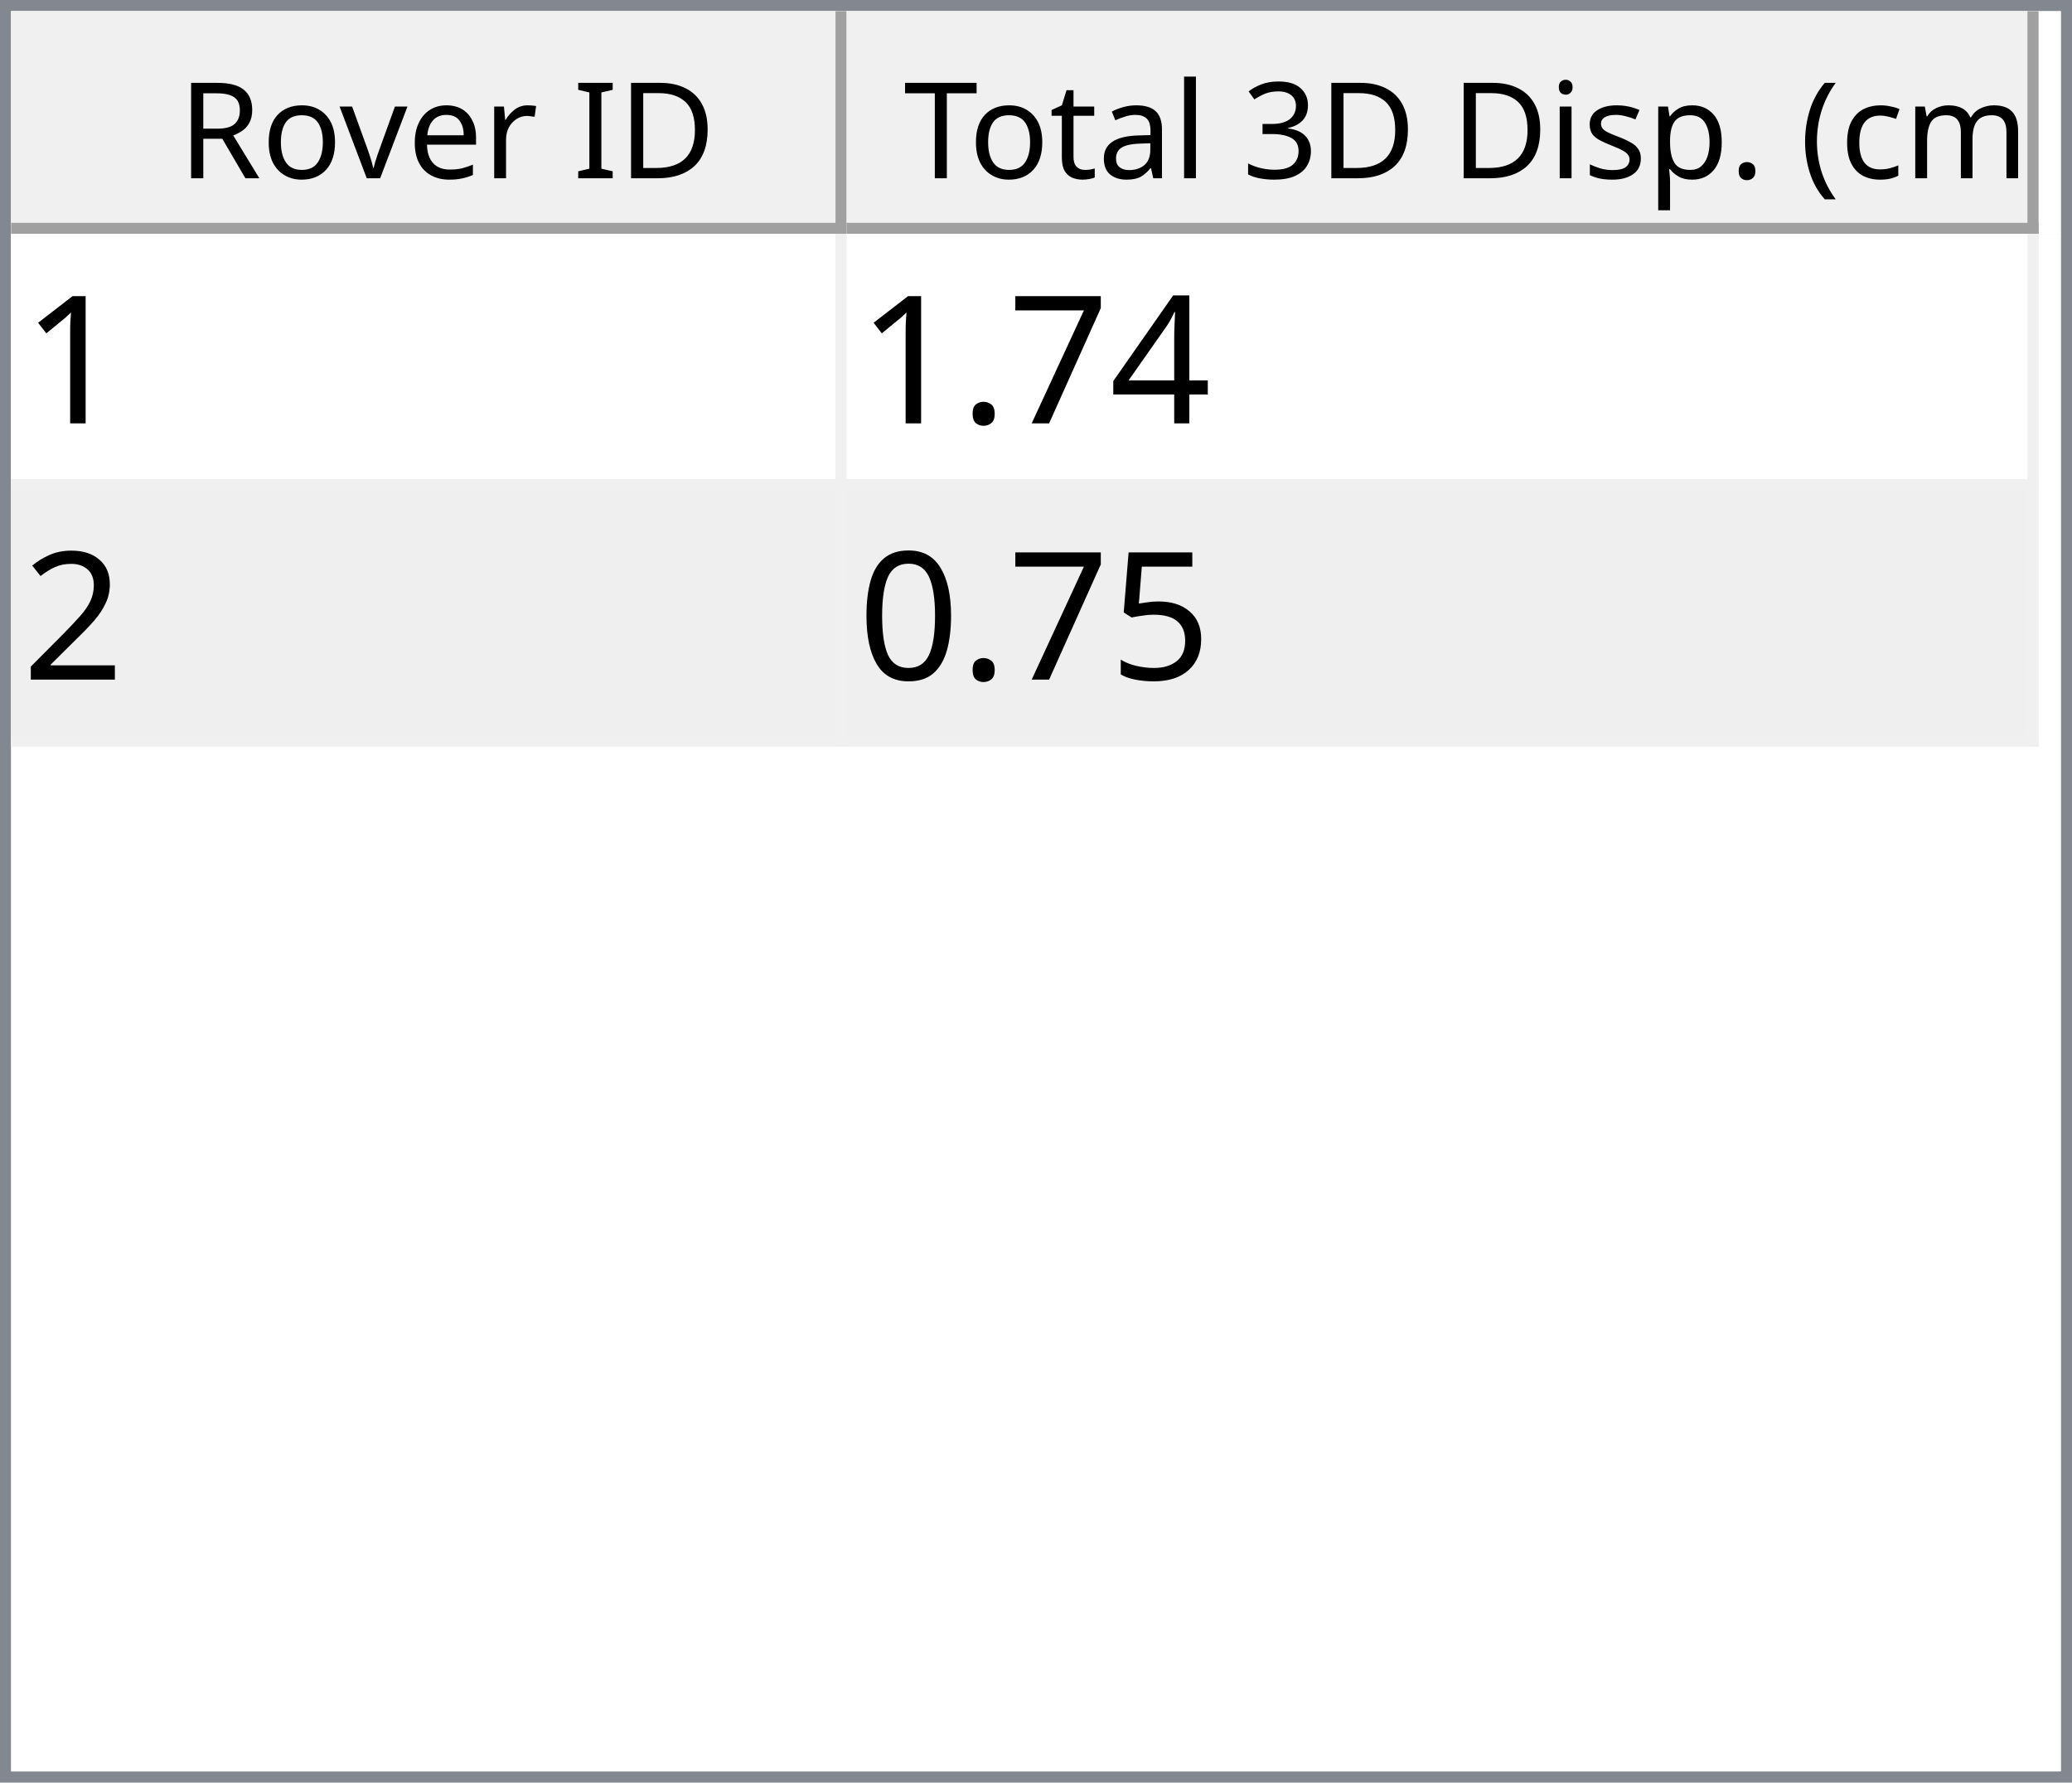
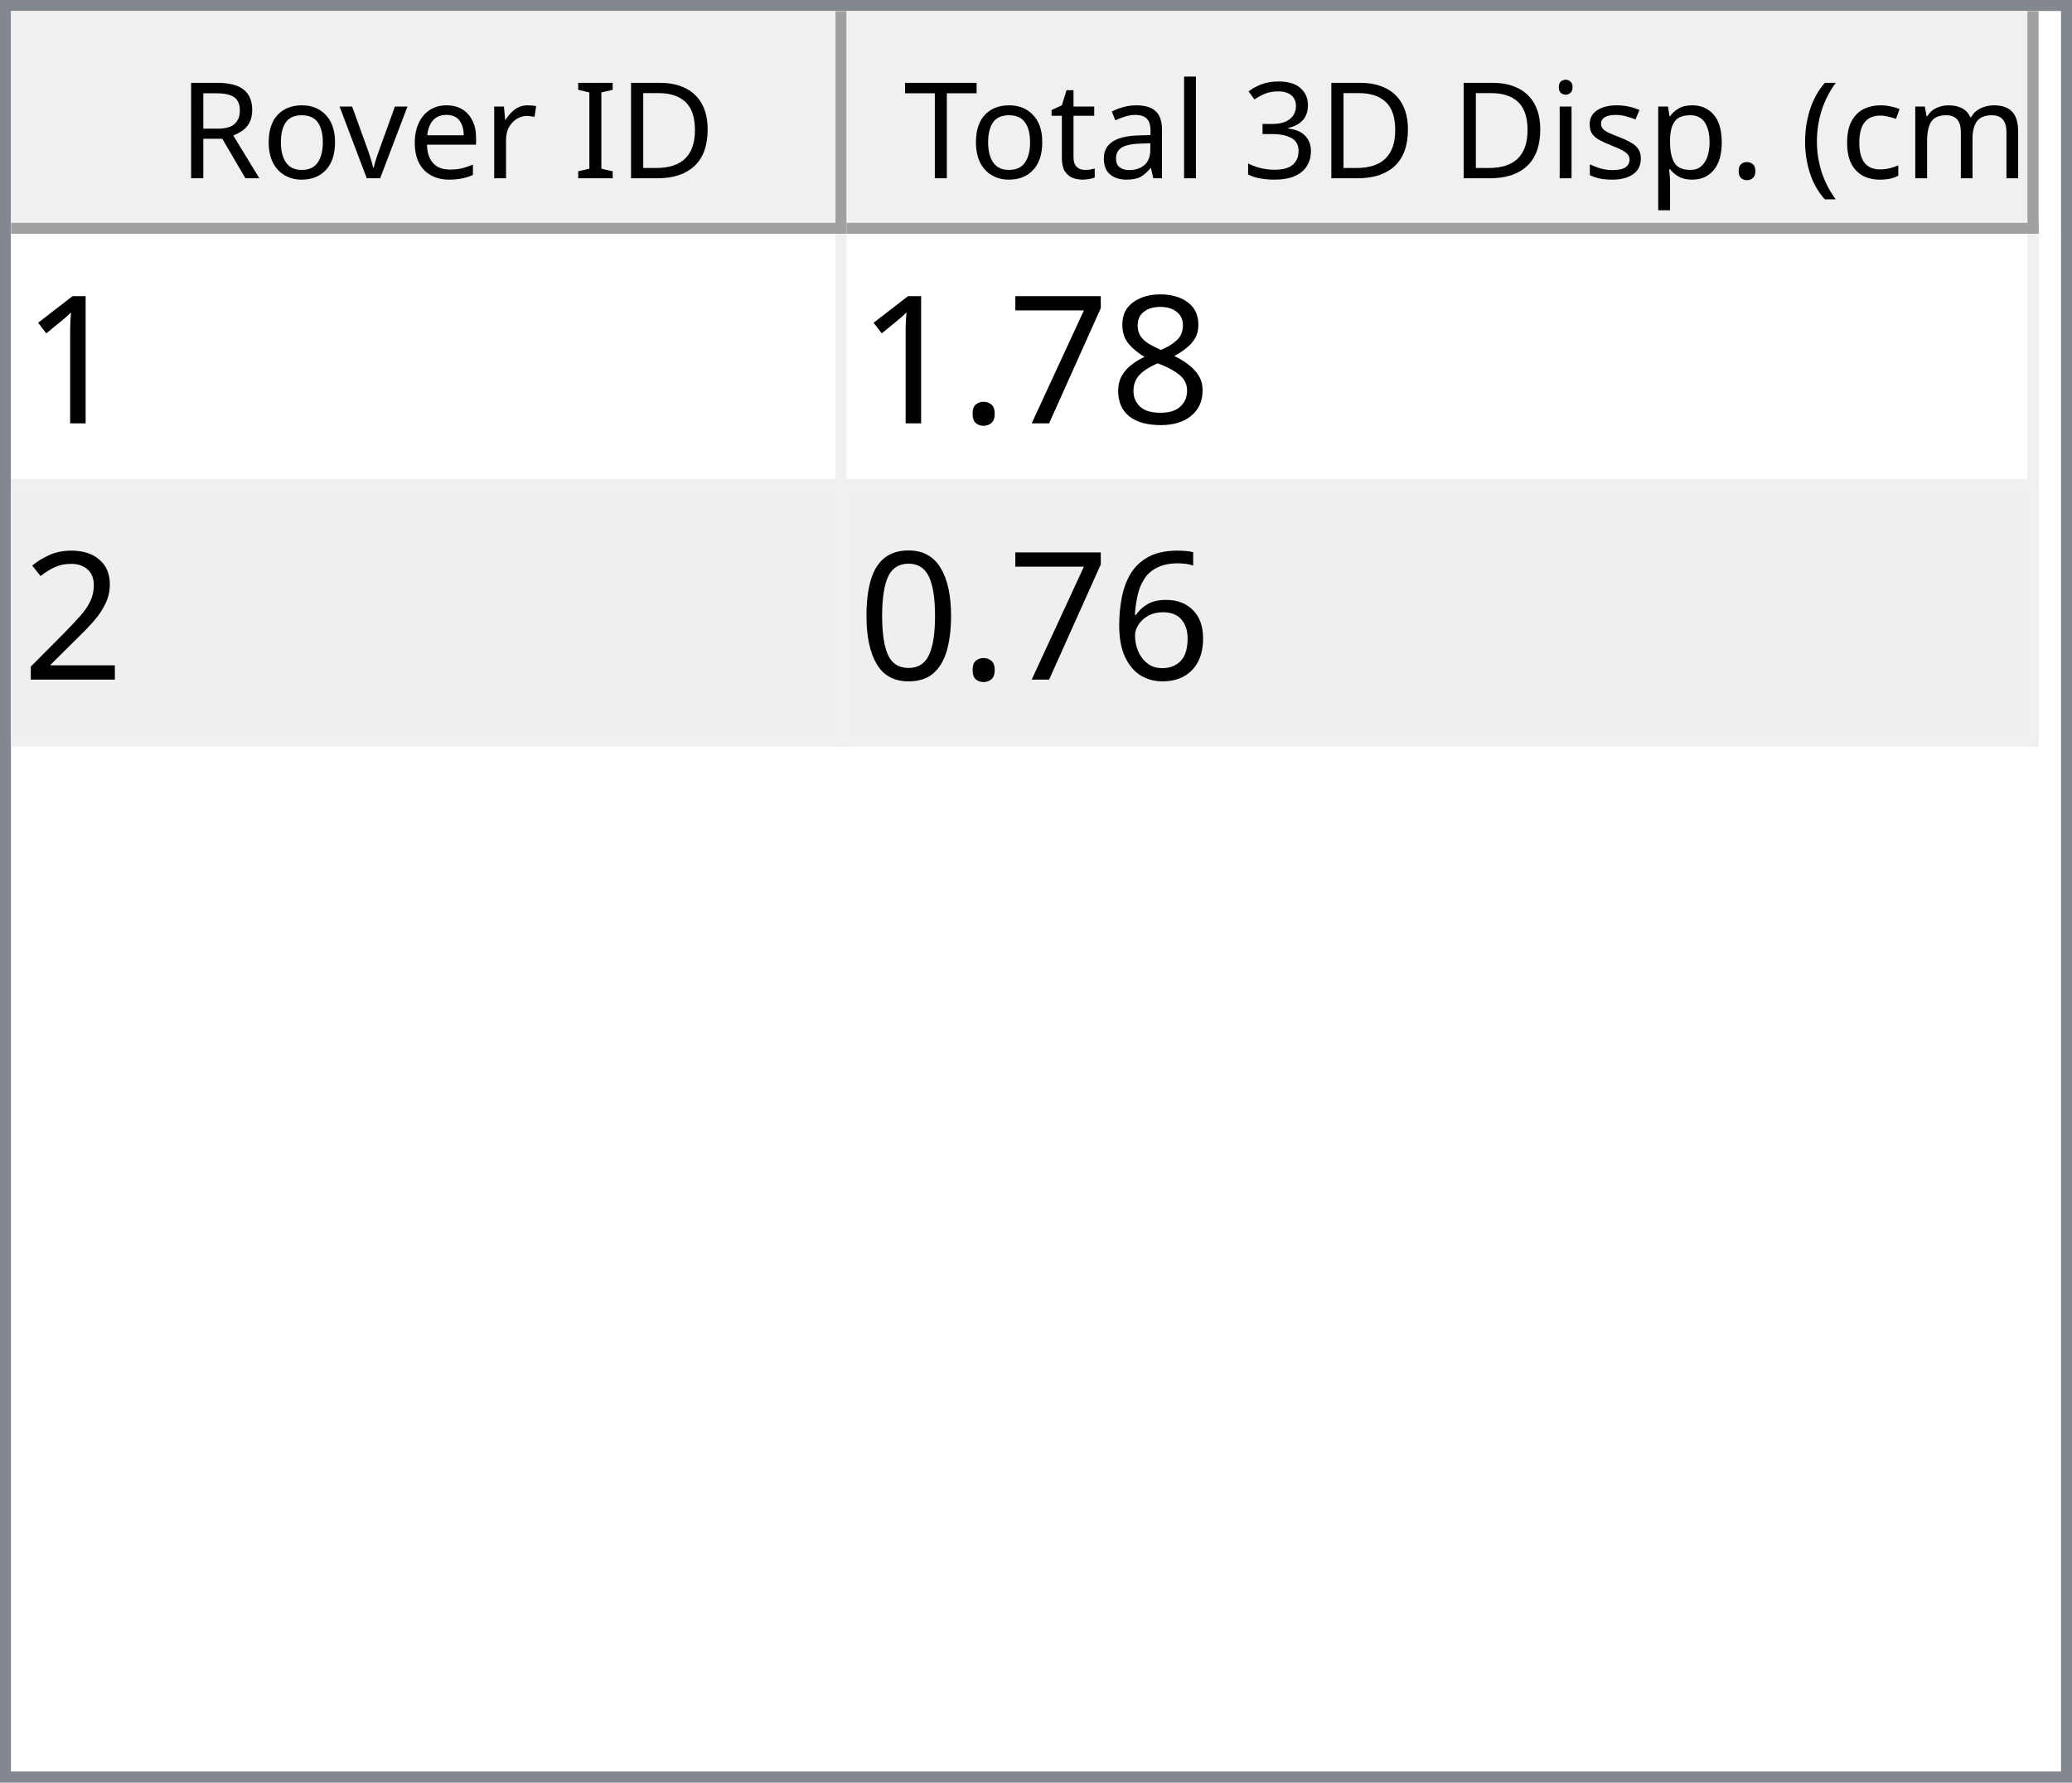
<svg xmlns="http://www.w3.org/2000/svg" style="fill-opacity:1; color-rendering:auto; color-interpolation:auto; text-rendering:auto; stroke:black; stroke-linecap:square; stroke-miterlimit:10; shape-rendering:auto; stroke-opacity:1; fill:black; stroke-dasharray:none; font-weight:normal; stroke-width:1; font-family:'Dialog'; font-style:normal; stroke-linejoin:miter; font-size:12px; stroke-dashoffset:0; image-rendering:auto;" width="186" height="160">
  <defs id="genericDefs" />
  <g>
    <defs id="defs1">
      <clipPath clipPathUnits="userSpaceOnUse" id="clipPath1">
        <path d="M0 0 L186 0 L186 160 L0 160 L0 0 Z" />
      </clipPath>
      <clipPath clipPathUnits="userSpaceOnUse" id="clipPath2">
        <path d="M0 0 L0 160 L186 160 L186 0 Z" />
      </clipPath>
      <clipPath clipPathUnits="userSpaceOnUse" id="clipPath3">
        <path d="M0 0 L0 20 L184 20 L184 0 Z" />
      </clipPath>
      <clipPath clipPathUnits="userSpaceOnUse" id="clipPath4">
        <path d="M0 0 L0 20 L75 20 L75 0 Z" />
      </clipPath>
      <clipPath clipPathUnits="userSpaceOnUse" id="clipPath5">
        <path d="M1 1 L1 19 L74 19 L74 1 Z" />
      </clipPath>
      <clipPath clipPathUnits="userSpaceOnUse" id="clipPath6">
        <path d="M0 0 L0 18 L73 18 L73 0 Z" />
      </clipPath>
      <clipPath clipPathUnits="userSpaceOnUse" id="clipPath7">
        <path d="M-0.5 -0.5 L-0.5 19.5 L74.5 19.5 L74.5 -0.5 Z" />
      </clipPath>
      <clipPath clipPathUnits="userSpaceOnUse" id="clipPath8">
        <path d="M0 0 L0 20 L107 20 L107 0 Z" />
      </clipPath>
      <clipPath clipPathUnits="userSpaceOnUse" id="clipPath9">
        <path d="M1 1 L1 19 L106 19 L106 1 Z" />
      </clipPath>
      <clipPath clipPathUnits="userSpaceOnUse" id="clipPath10">
        <path d="M0 0 L0 18 L105 18 L105 0 Z" />
      </clipPath>
      <clipPath clipPathUnits="userSpaceOnUse" id="clipPath11">
        <path d="M-0.5 -0.5 L-0.5 19.5 L106.5 19.5 L106.5 -0.5 Z" />
      </clipPath>
      <clipPath clipPathUnits="userSpaceOnUse" id="clipPath12">
        <path d="M0 0 L0 138 L184 138 L184 0 Z" />
      </clipPath>
      <clipPath clipPathUnits="userSpaceOnUse" id="clipPath13">
        <path d="M0 0 L0 46 L182 46 L182 0 Z" />
      </clipPath>
      <clipPath clipPathUnits="userSpaceOnUse" id="clipPath14">
        <path d="M-0.5 -0.5 L-0.5 45.5 L181.5 45.5 L181.5 -0.5 Z" />
      </clipPath>
      <clipPath clipPathUnits="userSpaceOnUse" id="clipPath15">
        <path d="M0 0 L0 22 L74 22 L74 0 Z" />
      </clipPath>
      <clipPath clipPathUnits="userSpaceOnUse" id="clipPath16">
        <path d="M0 0 L0 22 L106 22 L106 0 Z" />
      </clipPath>
      <font horiz-adv-x="64.551" id="font1">
        <font-face ascent="107.91" descent="25.098" units-per-em="100" style="font-style:normal; font-family:Segoe UI; font-weight:normal;" />
        <missing-glyph horiz-adv-x="64.551" d="M8.109 0 L8.109 68.266 L56.453 68.266 L56.453 0 L8.109 0 ZM15.328 7.234 L49.219 7.234 L49.219 61.031 L15.328 61.031 L15.328 7.234 Z" />
        <glyph unicode="D" horiz-adv-x="70.117" d="M9.188 0 L9.188 70.016 L28.516 70.016 Q65.531 70.016 65.531 35.891 Q65.531 19.672 55.25 9.836 Q44.969 0 27.734 0 L9.188 0 ZM17.391 62.594 L17.391 7.422 L27.828 7.422 Q41.609 7.422 49.273 14.797 Q56.938 22.172 56.938 35.688 Q56.938 62.594 28.328 62.594 L17.391 62.594 Z" />
        <glyph unicode="I" horiz-adv-x="26.611" d="M17.391 0 L9.188 0 L9.188 70.016 L17.391 70.016 L17.391 0 Z" />
        <glyph unicode=" " horiz-adv-x="27.393" d="" />
        <glyph unicode="r" horiz-adv-x="34.766" d="M34.188 41.891 Q32.078 43.5 28.125 43.5 Q23 43.5 19.555 38.672 Q16.109 33.844 16.109 25.484 L16.109 0 L8.109 0 L8.109 50 L16.109 50 L16.109 39.703 L16.312 39.703 Q18.016 44.969 21.531 47.922 Q25.047 50.875 29.391 50.875 Q32.516 50.875 34.188 50.203 L34.188 41.891 Z" />
        <glyph unicode="e" horiz-adv-x="52.295" d="M48.297 23 L12.984 23 Q13.188 14.656 17.484 10.109 Q21.781 5.562 29.297 5.562 Q37.75 5.562 44.828 11.141 L44.828 3.609 Q38.234 -1.172 27.391 -1.172 Q16.797 -1.172 10.742 5.641 Q4.688 12.453 4.688 24.812 Q4.688 36.469 11.305 43.82 Q17.922 51.172 27.734 51.172 Q37.547 51.172 42.922 44.828 Q48.297 38.484 48.297 27.203 L48.297 23 ZM40.094 29.781 Q40.047 36.719 36.75 40.578 Q33.453 44.438 27.594 44.438 Q21.922 44.438 17.969 40.383 Q14.016 36.328 13.094 29.781 L40.094 29.781 Z" />
        <glyph unicode="v" horiz-adv-x="47.9" d="M47.406 50 L27.484 0 L19.625 0 L0.688 50 L9.469 50 L22.172 13.672 Q23.578 9.672 23.922 6.688 L24.125 6.688 Q24.609 10.453 25.688 13.484 L38.969 50 L47.406 50 Z" />
        <glyph unicode="o" horiz-adv-x="58.594" d="M29 -1.172 Q17.922 -1.172 11.305 5.836 Q4.688 12.844 4.688 24.422 Q4.688 37.016 11.57 44.094 Q18.453 51.172 30.172 51.172 Q41.359 51.172 47.633 44.289 Q53.906 37.406 53.906 25.203 Q53.906 13.234 47.141 6.031 Q40.375 -1.172 29 -1.172 ZM29.594 44.438 Q21.875 44.438 17.383 39.188 Q12.891 33.938 12.891 24.703 Q12.891 15.828 17.43 10.695 Q21.969 5.562 29.594 5.562 Q37.359 5.562 41.531 10.594 Q45.703 15.625 45.703 24.906 Q45.703 34.281 41.531 39.359 Q37.359 44.438 29.594 44.438 Z" />
        <glyph unicode="R" horiz-adv-x="59.814" d="M59.375 0 L49.609 0 L37.891 19.625 Q36.281 22.359 34.766 24.289 Q33.25 26.219 31.664 27.438 Q30.078 28.656 28.25 29.219 Q26.422 29.781 24.125 29.781 L17.391 29.781 L17.391 0 L9.188 0 L9.188 70.016 L30.078 70.016 Q34.672 70.016 38.555 68.867 Q42.438 67.719 45.289 65.375 Q48.141 63.031 49.758 59.547 Q51.375 56.062 51.375 51.375 Q51.375 47.703 50.273 44.656 Q49.172 41.609 47.148 39.211 Q45.125 36.812 42.266 35.133 Q39.406 33.453 35.844 32.516 L35.844 32.328 Q37.594 31.547 38.891 30.547 Q40.188 29.547 41.359 28.18 Q42.531 26.812 43.68 25.078 Q44.828 23.344 46.234 21.047 L59.375 0 ZM17.391 62.594 L17.391 37.203 L28.516 37.203 Q31.594 37.203 34.203 38.133 Q36.812 39.062 38.719 40.797 Q40.625 42.531 41.703 45.047 Q42.781 47.562 42.781 50.688 Q42.781 56.297 39.141 59.445 Q35.5 62.594 28.609 62.594 L17.391 62.594 Z" />
        <glyph unicode=")" horiz-adv-x="30.176" d="M8.297 -15.922 L1.172 -15.922 Q16.406 2.344 16.406 26.812 Q16.406 51.469 1.078 70.016 L8.297 70.016 Q23.531 52.156 23.531 26.703 Q23.531 1.375 8.297 -15.922 Z" />
        <glyph unicode="m" horiz-adv-x="86.133" d="M79.109 0 L71.094 0 L71.094 28.719 Q71.094 37.016 68.531 40.727 Q65.969 44.438 59.906 44.438 Q54.781 44.438 51.195 39.75 Q47.609 35.062 47.609 28.516 L47.609 0 L39.594 0 L39.594 29.688 Q39.594 44.438 28.219 44.438 Q22.953 44.438 19.531 40.016 Q16.109 35.594 16.109 28.516 L16.109 0 L8.109 0 L8.109 50 L16.109 50 L16.109 42.094 L16.312 42.094 Q21.625 51.172 31.844 51.172 Q36.969 51.172 40.773 48.312 Q44.578 45.453 46 40.828 Q51.562 51.172 62.594 51.172 Q79.109 51.172 79.109 30.812 L79.109 0 Z" />
        <glyph unicode="c" horiz-adv-x="46.191" d="M42.188 2.297 Q36.422 -1.172 28.516 -1.172 Q17.828 -1.172 11.258 5.789 Q4.688 12.75 4.688 23.828 Q4.688 36.188 11.766 43.68 Q18.844 51.172 30.672 51.172 Q37.25 51.172 42.281 48.734 L42.281 40.531 Q36.719 44.438 30.375 44.438 Q22.703 44.438 17.797 38.945 Q12.891 33.453 12.891 24.516 Q12.891 15.719 17.508 10.641 Q22.125 5.562 29.891 5.562 Q36.422 5.562 42.188 9.906 L42.188 2.297 Z" />
        <glyph unicode="(" horiz-adv-x="30.176" d="M29.109 -15.922 L21.969 -15.922 Q6.844 1.375 6.844 26.703 Q6.844 52.156 21.969 70.016 L29.203 70.016 Q13.875 51.469 13.875 26.812 Q13.875 2.344 29.109 -15.922 Z" />
        <glyph unicode="." horiz-adv-x="21.68" d="M10.891 -1.078 Q8.641 -1.078 7.055 0.539 Q5.469 2.156 5.469 4.391 Q5.469 6.641 7.055 8.273 Q8.641 9.906 10.891 9.906 Q13.188 9.906 14.797 8.273 Q16.406 6.641 16.406 4.391 Q16.406 2.156 14.797 0.539 Q13.188 -1.078 10.891 -1.078 Z" />
        <glyph unicode="p" horiz-adv-x="58.789" d="M16.312 7.234 L16.109 7.234 L16.109 -23 L8.109 -23 L8.109 50 L16.109 50 L16.109 41.219 L16.312 41.219 Q22.219 51.172 33.594 51.172 Q43.266 51.172 48.688 44.461 Q54.109 37.75 54.109 26.469 Q54.109 13.922 48 6.375 Q41.891 -1.172 31.297 -1.172 Q21.578 -1.172 16.312 7.234 ZM16.109 27.391 L16.109 20.406 Q16.109 14.203 20.141 9.883 Q24.172 5.562 30.375 5.562 Q37.641 5.562 41.773 11.133 Q45.906 16.703 45.906 26.609 Q45.906 34.969 42.047 39.703 Q38.188 44.438 31.594 44.438 Q24.609 44.438 20.359 39.578 Q16.109 34.719 16.109 27.391 Z" />
        <glyph unicode="s" horiz-adv-x="42.432" d="M5.078 1.812 L5.078 10.406 Q11.625 5.562 19.484 5.562 Q30.031 5.562 30.031 12.594 Q30.031 14.594 29.125 15.992 Q28.219 17.391 26.68 18.461 Q25.141 19.531 23.07 20.383 Q21 21.234 18.609 22.172 Q15.281 23.484 12.766 24.828 Q10.25 26.172 8.57 27.859 Q6.891 29.547 6.031 31.695 Q5.172 33.844 5.172 36.719 Q5.172 40.234 6.789 42.945 Q8.406 45.656 11.086 47.484 Q13.766 49.312 17.211 50.242 Q20.656 51.172 24.312 51.172 Q30.812 51.172 35.938 48.922 L35.938 40.828 Q30.422 44.438 23.25 44.438 Q21 44.438 19.195 43.922 Q17.391 43.406 16.094 42.477 Q14.797 41.547 14.086 40.258 Q13.375 38.969 13.375 37.406 Q13.375 35.453 14.086 34.133 Q14.797 32.812 16.164 31.789 Q17.531 30.766 19.484 29.938 Q21.438 29.109 23.922 28.125 Q27.25 26.859 29.883 25.516 Q32.516 24.172 34.375 22.484 Q36.234 20.797 37.234 18.602 Q38.234 16.406 38.234 13.375 Q38.234 9.672 36.602 6.938 Q34.969 4.203 32.234 2.398 Q29.5 0.594 25.93 -0.289 Q22.359 -1.172 18.453 -1.172 Q10.75 -1.172 5.078 1.812 Z" />
        <glyph unicode="i" horiz-adv-x="24.219" d="M12.203 62.703 Q10.062 62.703 8.547 64.164 Q7.031 65.625 7.031 67.875 Q7.031 70.125 8.547 71.609 Q10.062 73.094 12.203 73.094 Q14.406 73.094 15.945 71.609 Q17.484 70.125 17.484 67.875 Q17.484 65.719 15.945 64.211 Q14.406 62.703 12.203 62.703 ZM16.109 0 L8.109 0 L8.109 50 L16.109 50 L16.109 0 Z" />
        <glyph unicode="3" horiz-adv-x="53.906" d="M46.531 19.828 Q46.531 15.094 44.75 11.211 Q42.969 7.328 39.719 4.57 Q36.469 1.812 31.93 0.297 Q27.391 -1.219 21.922 -1.219 Q11.922 -1.219 6 2.594 L6 11.188 Q13.094 5.609 22.219 5.609 Q25.875 5.609 28.828 6.539 Q31.781 7.469 33.906 9.227 Q36.031 10.984 37.18 13.477 Q38.328 15.969 38.328 19.094 Q38.328 32.812 18.797 32.812 L12.984 32.812 L12.984 39.594 L18.5 39.594 Q35.797 39.594 35.797 52.484 Q35.797 64.406 22.609 64.406 Q15.188 64.406 8.688 59.422 L8.688 67.188 Q15.375 71.188 24.609 71.188 Q29 71.188 32.57 69.969 Q36.141 68.75 38.68 66.555 Q41.219 64.359 42.609 61.281 Q44 58.203 44 54.5 Q44 40.672 30.031 36.719 L30.031 36.531 Q33.594 36.141 36.625 34.797 Q39.656 33.453 41.852 31.305 Q44.047 29.156 45.289 26.25 Q46.531 23.344 46.531 19.828 Z" />
        <glyph unicode="l" horiz-adv-x="24.219" d="M16.109 0 L8.109 0 L8.109 74.031 L16.109 74.031 L16.109 0 Z" />
        <glyph unicode="a" horiz-adv-x="50.879" d="M43.891 0 L35.891 0 L35.891 7.812 L35.688 7.812 Q30.469 -1.172 20.312 -1.172 Q12.844 -1.172 8.617 2.781 Q4.391 6.734 4.391 13.281 Q4.391 27.297 20.906 29.594 L35.891 31.688 Q35.891 44.438 25.594 44.438 Q16.547 44.438 9.281 38.281 L9.281 46.484 Q16.656 51.172 26.266 51.172 Q43.891 51.172 43.891 32.516 L43.891 0 ZM35.891 25.297 L23.828 23.641 Q18.266 22.859 15.43 20.875 Q12.594 18.891 12.594 13.875 Q12.594 10.203 15.211 7.883 Q17.828 5.562 22.172 5.562 Q28.125 5.562 32.008 9.742 Q35.891 13.922 35.891 20.312 L35.891 25.297 Z" />
        <glyph unicode="t" horiz-adv-x="33.887" d="M31.297 0.484 Q28.469 -1.078 23.828 -1.078 Q10.688 -1.078 10.688 13.578 L10.688 43.172 L2.094 43.172 L2.094 50 L10.688 50 L10.688 62.203 L18.703 64.797 L18.703 50 L31.297 50 L31.297 43.172 L18.703 43.172 L18.703 14.984 Q18.703 9.969 20.414 7.82 Q22.125 5.672 26.078 5.672 Q29.109 5.672 31.297 7.328 L31.297 0.484 Z" />
        <glyph unicode="T" horiz-adv-x="52.393" d="M50.594 62.594 L30.375 62.594 L30.375 0 L22.172 0 L22.172 62.594 L2 62.594 L2 70.016 L50.594 70.016 L50.594 62.594 Z" />
      </font>
      <font horiz-adv-x="75.0" id="font2">
        <font-face ascent="100.537" descent="21.973" units-per-em="100" style="font-style:normal; font-family:sans-serif; font-weight:normal;" />
        <missing-glyph horiz-adv-x="75.0" d="M12.5 0 L12.5 62.5 L62.5 62.5 L62.5 0 L12.5 0 ZM14.062 1.562 L60.938 1.562 L60.938 60.938 L14.062 60.938 L14.062 1.562 Z" />
        <glyph unicode="1" horiz-adv-x="55.615" d="M37.25 0 L28.469 0 L28.469 56 Q25.297 52.984 20.141 49.953 Q14.984 46.922 10.891 45.406 L10.891 53.906 Q18.266 57.375 23.781 62.305 Q29.297 67.234 31.594 71.875 L37.25 71.875 L37.25 0 Z" />
-         <glyph unicode="4" horiz-adv-x="55.615" d="M32.328 0 L32.328 17.141 L1.266 17.141 L1.266 25.203 L33.938 71.578 L41.109 71.578 L41.109 25.203 L50.781 25.203 L50.781 17.141 L41.109 17.141 L41.109 0 L32.328 0 ZM32.328 25.203 L32.328 57.469 L9.906 25.203 L32.328 25.203 Z" />
+         <glyph unicode="8" horiz-adv-x="55.615" d="M17.672 38.812 Q12.203 40.828 9.57 44.539 Q6.938 48.25 6.938 53.422 Q6.938 61.234 12.555 66.555 Q18.172 71.875 27.484 71.875 Q36.859 71.875 42.578 66.43 Q48.297 60.984 48.297 53.172 Q48.297 48.188 45.68 44.508 Q43.062 40.828 37.75 38.812 Q44.344 36.672 47.781 31.883 Q51.219 27.094 51.219 20.453 Q51.219 11.281 44.727 5.031 Q38.234 -1.219 27.641 -1.219 Q17.047 -1.219 10.547 5.055 Q4.047 11.328 4.047 20.703 Q4.047 27.688 7.594 32.398 Q11.141 37.109 17.672 38.812 ZM15.922 53.719 Q15.922 48.641 19.195 45.414 Q22.469 42.188 27.688 42.188 Q32.766 42.188 36.016 45.383 Q39.266 48.578 39.266 53.219 Q39.266 58.062 35.914 61.359 Q32.562 64.656 27.594 64.656 Q22.562 64.656 19.242 61.43 Q15.922 58.203 15.922 53.719 ZM13.094 20.656 Q13.094 16.891 14.875 13.375 Q16.656 9.859 20.172 7.93 Q23.688 6 27.734 6 Q34.031 6 38.133 10.055 Q42.234 14.109 42.234 20.359 Q42.234 26.703 38.016 30.859 Q33.797 35.016 27.438 35.016 Q21.234 35.016 17.164 30.914 Q13.094 26.812 13.094 20.656 Z" />
        <glyph unicode="7" horiz-adv-x="55.615" d="M4.734 62.203 L4.734 70.656 L51.078 70.656 L51.078 63.812 Q44.234 56.547 37.523 44.484 Q30.812 32.422 27.156 19.672 Q24.516 10.688 23.781 0 L14.75 0 Q14.891 8.453 18.062 20.414 Q21.234 32.375 27.172 43.484 Q33.109 54.594 39.797 62.203 L4.734 62.203 Z" />
        <glyph unicode="." horiz-adv-x="27.783" d="M9.078 0 L9.078 10.016 L19.094 10.016 L19.094 0 L9.078 0 Z" />
        <glyph unicode="2" horiz-adv-x="55.615" d="M50.344 8.453 L50.344 0 L3.031 0 Q2.938 3.172 4.047 6.109 Q5.859 10.938 9.836 15.625 Q13.812 20.312 21.344 26.469 Q33.016 36.031 37.117 41.625 Q41.219 47.219 41.219 52.203 Q41.219 57.422 37.477 61.008 Q33.734 64.594 27.734 64.594 Q21.391 64.594 17.578 60.789 Q13.766 56.984 13.719 50.25 L4.688 51.172 Q5.609 61.281 11.664 66.578 Q17.719 71.875 27.938 71.875 Q38.234 71.875 44.242 66.164 Q50.25 60.453 50.25 52 Q50.25 47.703 48.492 43.555 Q46.734 39.406 42.656 34.812 Q38.578 30.219 29.109 22.219 Q21.188 15.578 18.945 13.211 Q16.703 10.844 15.234 8.453 L50.344 8.453 Z" />
-         <glyph unicode="5" horiz-adv-x="55.615" d="M4.156 18.75 L13.375 19.531 Q14.406 12.797 18.141 9.398 Q21.875 6 27.156 6 Q33.5 6 37.891 10.789 Q42.281 15.578 42.281 23.484 Q42.281 31 38.062 35.352 Q33.844 39.703 27 39.703 Q22.75 39.703 19.336 37.773 Q15.922 35.844 13.969 32.766 L5.719 33.844 L12.641 70.609 L48.25 70.609 L48.25 62.203 L19.672 62.203 L15.828 42.969 Q22.266 47.469 29.344 47.469 Q38.719 47.469 45.164 40.969 Q51.609 34.469 51.609 24.266 Q51.609 14.547 45.953 7.469 Q39.062 -1.219 27.156 -1.219 Q17.391 -1.219 11.211 4.25 Q5.031 9.719 4.156 18.75 Z" />
+         <glyph unicode="6" horiz-adv-x="55.615" d="M49.75 54.047 L41.016 53.375 Q39.844 58.547 37.703 60.891 Q34.125 64.656 28.906 64.656 Q24.703 64.656 21.531 62.312 Q17.391 59.281 14.992 53.469 Q12.594 47.656 12.5 36.922 Q15.672 41.75 20.266 44.094 Q24.859 46.438 29.891 46.438 Q38.672 46.438 44.852 39.969 Q51.031 33.5 51.031 23.25 Q51.031 16.5 48.125 10.719 Q45.219 4.938 40.141 1.859 Q35.062 -1.219 28.609 -1.219 Q17.625 -1.219 10.695 6.859 Q3.766 14.938 3.766 33.5 Q3.766 54.25 11.422 63.672 Q18.109 71.875 29.438 71.875 Q37.891 71.875 43.289 67.141 Q48.688 62.406 49.75 54.047 ZM13.875 23.188 Q13.875 18.656 15.797 14.508 Q17.719 10.359 21.188 8.18 Q24.656 6 28.469 6 Q34.031 6 38.039 10.492 Q42.047 14.984 42.047 22.703 Q42.047 30.125 38.086 34.398 Q34.125 38.672 28.125 38.672 Q22.172 38.672 18.023 34.398 Q13.875 30.125 13.875 23.188 Z" />
        <glyph unicode="0" horiz-adv-x="55.615" d="M4.156 35.297 Q4.156 48 6.766 55.742 Q9.375 63.484 14.523 67.68 Q19.672 71.875 27.484 71.875 Q33.25 71.875 37.594 69.555 Q41.938 67.234 44.773 62.867 Q47.609 58.5 49.219 52.227 Q50.828 45.953 50.828 35.297 Q50.828 22.703 48.242 14.969 Q45.656 7.234 40.508 3.008 Q35.359 -1.219 27.484 -1.219 Q17.141 -1.219 11.234 6.203 Q4.156 15.141 4.156 35.297 ZM13.188 35.297 Q13.188 17.672 17.312 11.836 Q21.438 6 27.484 6 Q33.547 6 37.672 11.859 Q41.797 17.719 41.797 35.297 Q41.797 52.984 37.672 58.789 Q33.547 64.594 27.391 64.594 Q21.344 64.594 17.719 59.469 Q13.188 52.938 13.188 35.297 Z" />
      </font>
    </defs>
    <g style="fill:white; stroke:white;">
      <rect x="0" y="0" width="186" style="clip-path:url(#clipPath1); stroke:none;" height="160" />
    </g>
    <g style="fill:white; text-rendering:optimizeSpeed; color-rendering:optimizeSpeed; image-rendering:optimizeSpeed; shape-rendering:crispEdges; stroke:white; color-interpolation:sRGB;">
      <rect x="0" width="186" height="160" y="0" style="stroke:none;" />
      <path style="stroke:none;" d="M0 160 L186 160 L186 0 L0 0 Z" />
    </g>
    <g style="fill:rgb(240,240,240); font-family:'Segoe UI'; stroke:rgb(240,240,240);">
      <rect x="0" y="0" width="186" style="clip-path:url(#clipPath2); stroke:none;" height="160" />
    </g>
    <g style="fill:rgb(130,135,144); font-family:'Segoe UI'; stroke:rgb(130,135,144);">
      <path d="M0 0 L186 0 L186 160 L0 160 L0 0 ZM1 1 L185 1 L185 159 L1 159 L1 1 Z" style="fill-rule:evenodd; clip-path:url(#clipPath2); stroke:none;" />
    </g>
    <g style="fill:white; font-family:'Segoe UI'; stroke:white;" transform="translate(1,1)">
      <rect x="0" y="0" width="184" style="clip-path:url(#clipPath3); stroke:none;" height="20" />
    </g>
    <g style="fill:rgb(240,240,240); font-family:'Segoe UI'; stroke:rgb(240,240,240);" transform="translate(1,1)">
      <rect x="0" y="0" width="75" style="clip-path:url(#clipPath4); stroke:none;" height="20" />
    </g>
    <g style="font-family:'Segoe UI';" transform="translate(2,2)">
      <text x="14" xml:space="preserve" y="14" style="clip-path:url(#clipPath6); stroke:none;">Rover ID</text>
    </g>
    <g style="fill:rgb(160,160,160); font-family:'Segoe UI'; stroke:rgb(160,160,160); stroke-linejoin:bevel;" transform="translate(1.5,1.5)">
      <line x1="74" x2="74" y1="0" style="fill:none; clip-path:url(#clipPath7);" y2="19" />
    </g>
    <g style="fill:rgb(160,160,160); font-family:'Segoe UI'; stroke:rgb(160,160,160); stroke-linejoin:bevel;" transform="matrix(1,0,0,1,1,1) translate(0.5,0.5)">
      <line x1="0" x2="74" y1="19" style="fill:none; clip-path:url(#clipPath7);" y2="19" />
    </g>
    <g style="fill:rgb(240,240,240); font-family:'Segoe UI'; stroke:rgb(240,240,240);" transform="translate(76,1)">
      <rect x="0" y="0" width="107" style="clip-path:url(#clipPath8); stroke:none;" height="20" />
    </g>
    <g style="font-family:'Segoe UI';" transform="translate(77,2)">
      <text x="1" xml:space="preserve" y="14" style="clip-path:url(#clipPath10); stroke:none;"> Total 3D Disp. (cm)</text>
    </g>
    <g style="fill:rgb(160,160,160); font-family:'Segoe UI'; stroke:rgb(160,160,160); stroke-linejoin:bevel;" transform="translate(76.5,1.5)">
      <line x1="106" x2="106" y1="0" style="fill:none; clip-path:url(#clipPath11);" y2="19" />
    </g>
    <g style="fill:rgb(160,160,160); font-family:'Segoe UI'; stroke:rgb(160,160,160); stroke-linejoin:bevel;" transform="matrix(1,0,0,1,76,1) translate(0.5,0.5)">
      <line x1="0" x2="106" y1="19" style="fill:none; clip-path:url(#clipPath11);" y2="19" />
    </g>
    <g style="fill:white; font-family:'Segoe UI'; stroke:white;" transform="translate(1,21)">
      <rect x="0" y="0" width="184" style="clip-path:url(#clipPath12); stroke:none;" height="138" />
    </g>
    <g style="fill:rgb(240,240,240); font-size:16px; font-family:sans-serif; stroke:rgb(240,240,240);" transform="translate(1,21)">
      <rect x="0" y="0" width="182" style="clip-path:url(#clipPath13); stroke:none;" height="46" />
      <line transform="translate(0.5,0.5)" x1="0" x2="181" y1="22" style="clip-path:url(#clipPath14); fill:none; stroke-linejoin:bevel;" y2="22" />
    </g>
    <g transform="matrix(1,0,0,1,1,21) translate(0.5,0.5)" style="fill:rgb(240,240,240); font-size:16px; font-family:sans-serif; stroke:rgb(240,240,240); stroke-linejoin:bevel;">
      <line x1="0" x2="181" y1="45" style="fill:none; clip-path:url(#clipPath14);" y2="45" />
    </g>
    <g transform="matrix(1,0,0,1,1,21) translate(0.5,0.5)" style="fill:rgb(240,240,240); font-size:16px; font-family:sans-serif; stroke:rgb(240,240,240); stroke-linejoin:bevel;">
      <line x1="74" x2="74" y1="0" style="fill:none; clip-path:url(#clipPath14);" y2="45" />
    </g>
    <g transform="matrix(1,0,0,1,1,21) translate(0.5,0.5)" style="fill:rgb(240,240,240); font-size:16px; font-family:sans-serif; stroke:rgb(240,240,240); stroke-linejoin:bevel;">
      <line x1="181" x2="181" y1="0" style="fill:none; clip-path:url(#clipPath14);" y2="45" />
    </g>
    <g style="fill:white; font-size:16px; font-family:sans-serif; stroke:white;" transform="matrix(1,0,0,1,1,21)">
      <rect x="0" y="0" width="74" style="clip-path:url(#clipPath15); stroke:none;" height="22" />
      <text x="1" y="17" style="fill:black; clip-path:url(#clipPath15); stroke:none;" xml:space="preserve">1</text>
    </g>
    <g style="fill:white; font-size:16px; font-family:sans-serif; stroke:white;" transform="matrix(1,0,0,1,1,21) translate(75,0)">
      <rect x="0" y="0" width="106" style="clip-path:url(#clipPath16); stroke:none;" height="22" />
-       <text x="1" y="17" style="fill:black; clip-path:url(#clipPath16); stroke:none;" xml:space="preserve">1.74</text>
+       <text x="1" y="17" style="fill:black; clip-path:url(#clipPath16); stroke:none;" xml:space="preserve">1.78</text>
    </g>
    <g style="fill:rgb(239,239,239); font-size:16px; font-family:sans-serif; stroke:rgb(239,239,239);" transform="matrix(1,0,0,1,1,21) translate(0,23)">
      <rect x="0" y="0" width="74" style="clip-path:url(#clipPath15); stroke:none;" height="22" />
      <text x="1" y="17" style="fill:black; clip-path:url(#clipPath15); stroke:none;" xml:space="preserve">2</text>
    </g>
    <g style="fill:rgb(239,239,239); font-size:16px; font-family:sans-serif; stroke:rgb(239,239,239);" transform="matrix(1,0,0,1,1,21) translate(75,23)">
      <rect x="0" y="0" width="106" style="clip-path:url(#clipPath16); stroke:none;" height="22" />
-       <text x="1" y="17" style="fill:black; clip-path:url(#clipPath16); stroke:none;" xml:space="preserve">0.75</text>
+       <text x="1" y="17" style="fill:black; clip-path:url(#clipPath16); stroke:none;" xml:space="preserve">0.76</text>
    </g>
  </g>
</svg>
